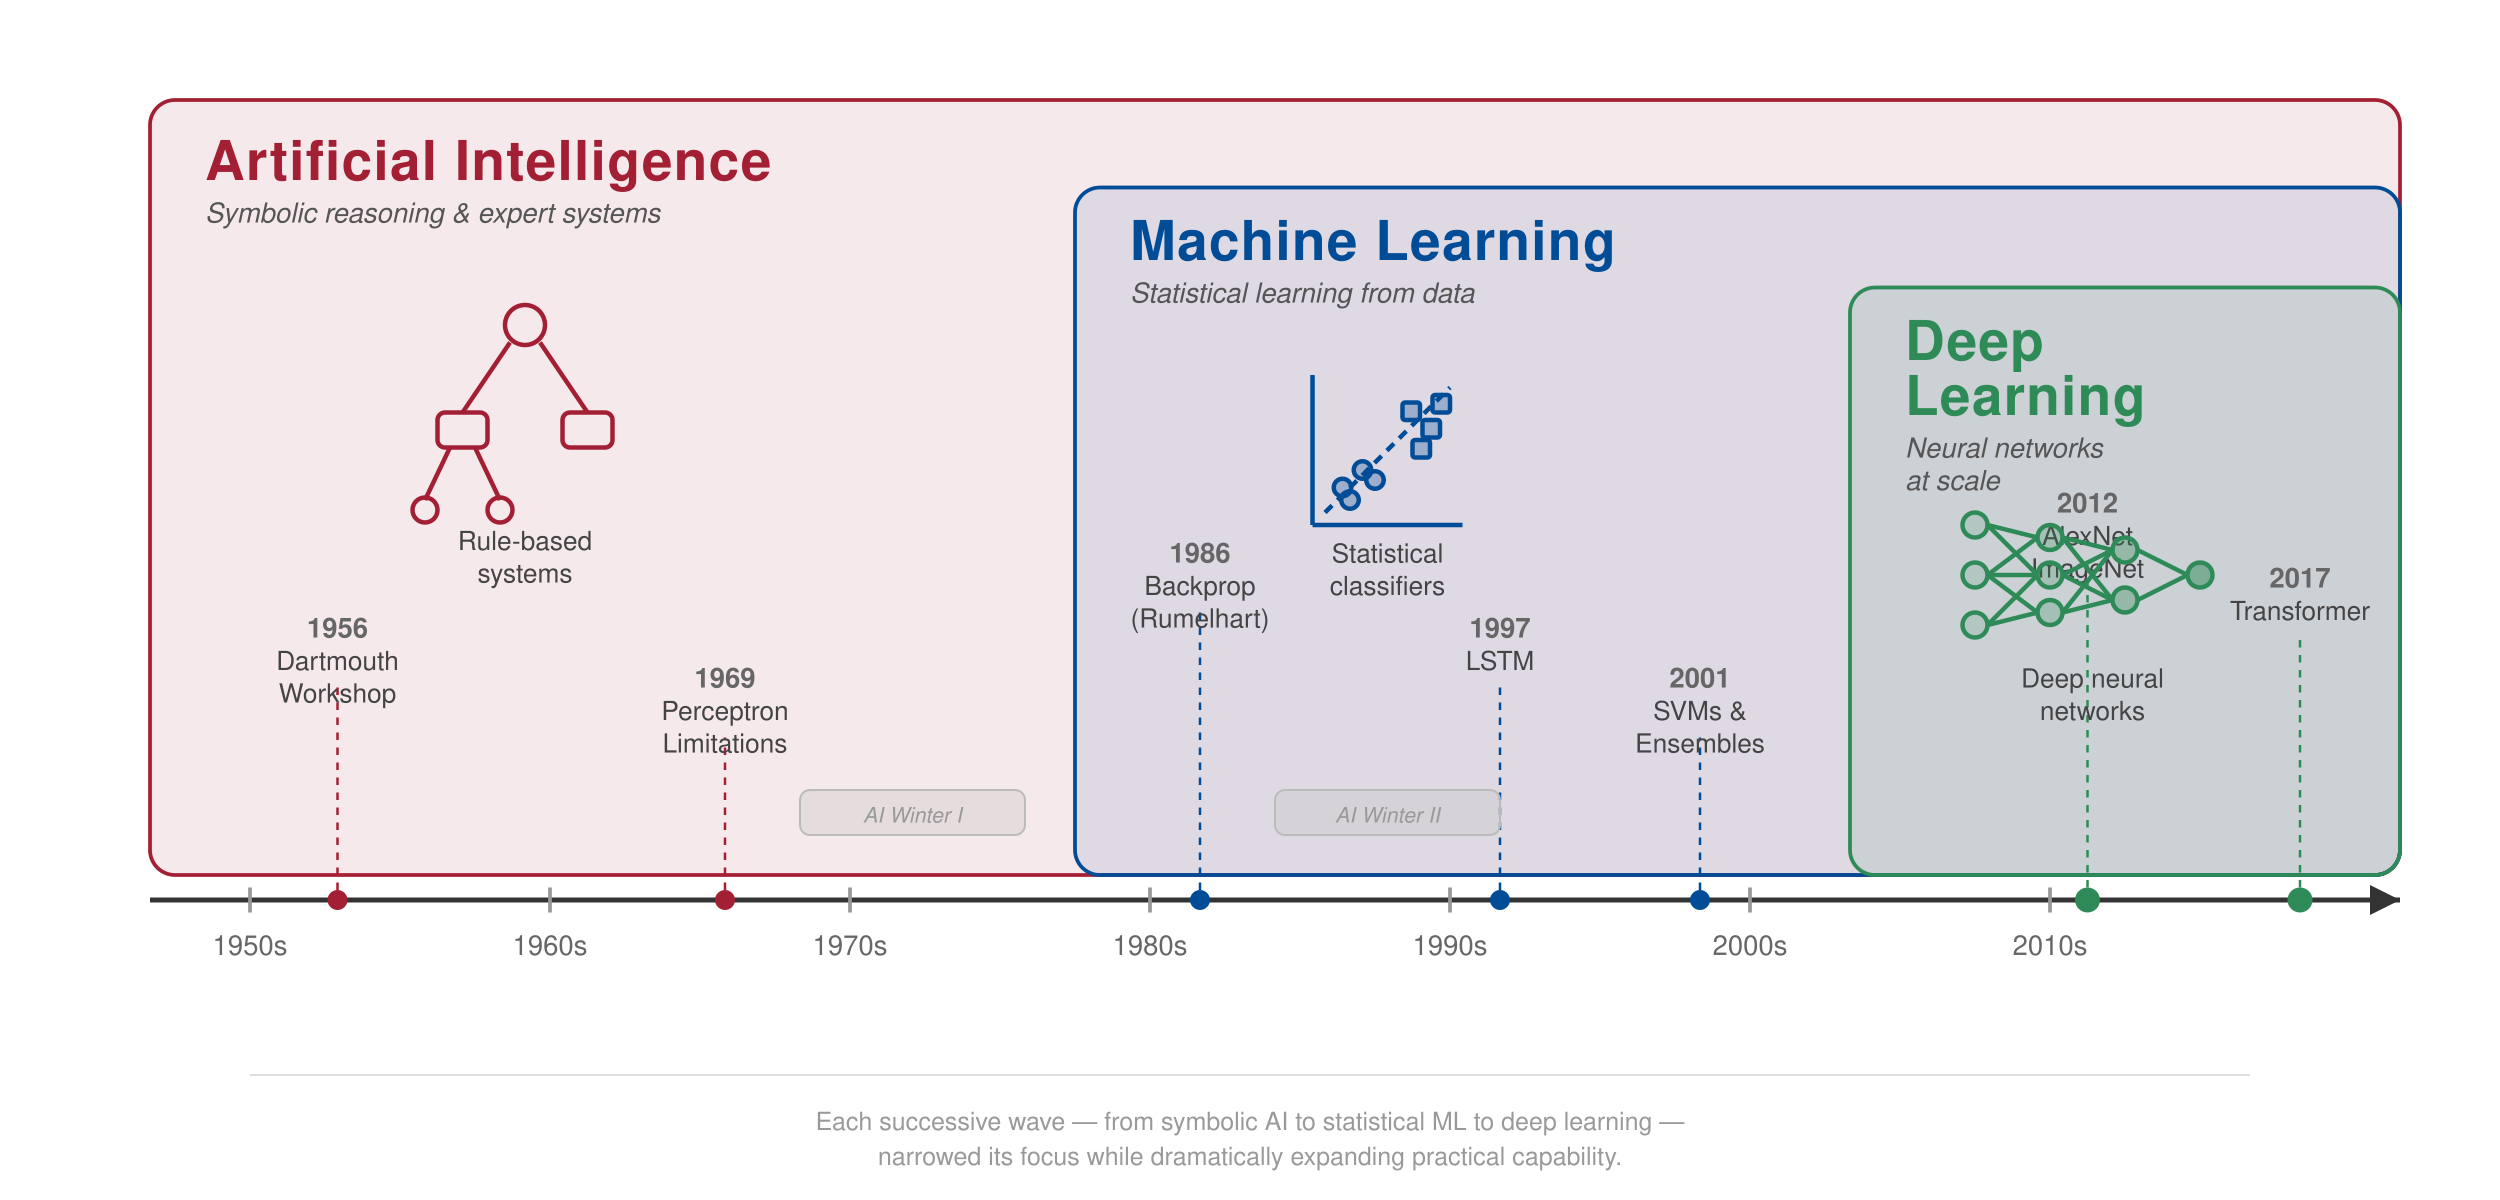
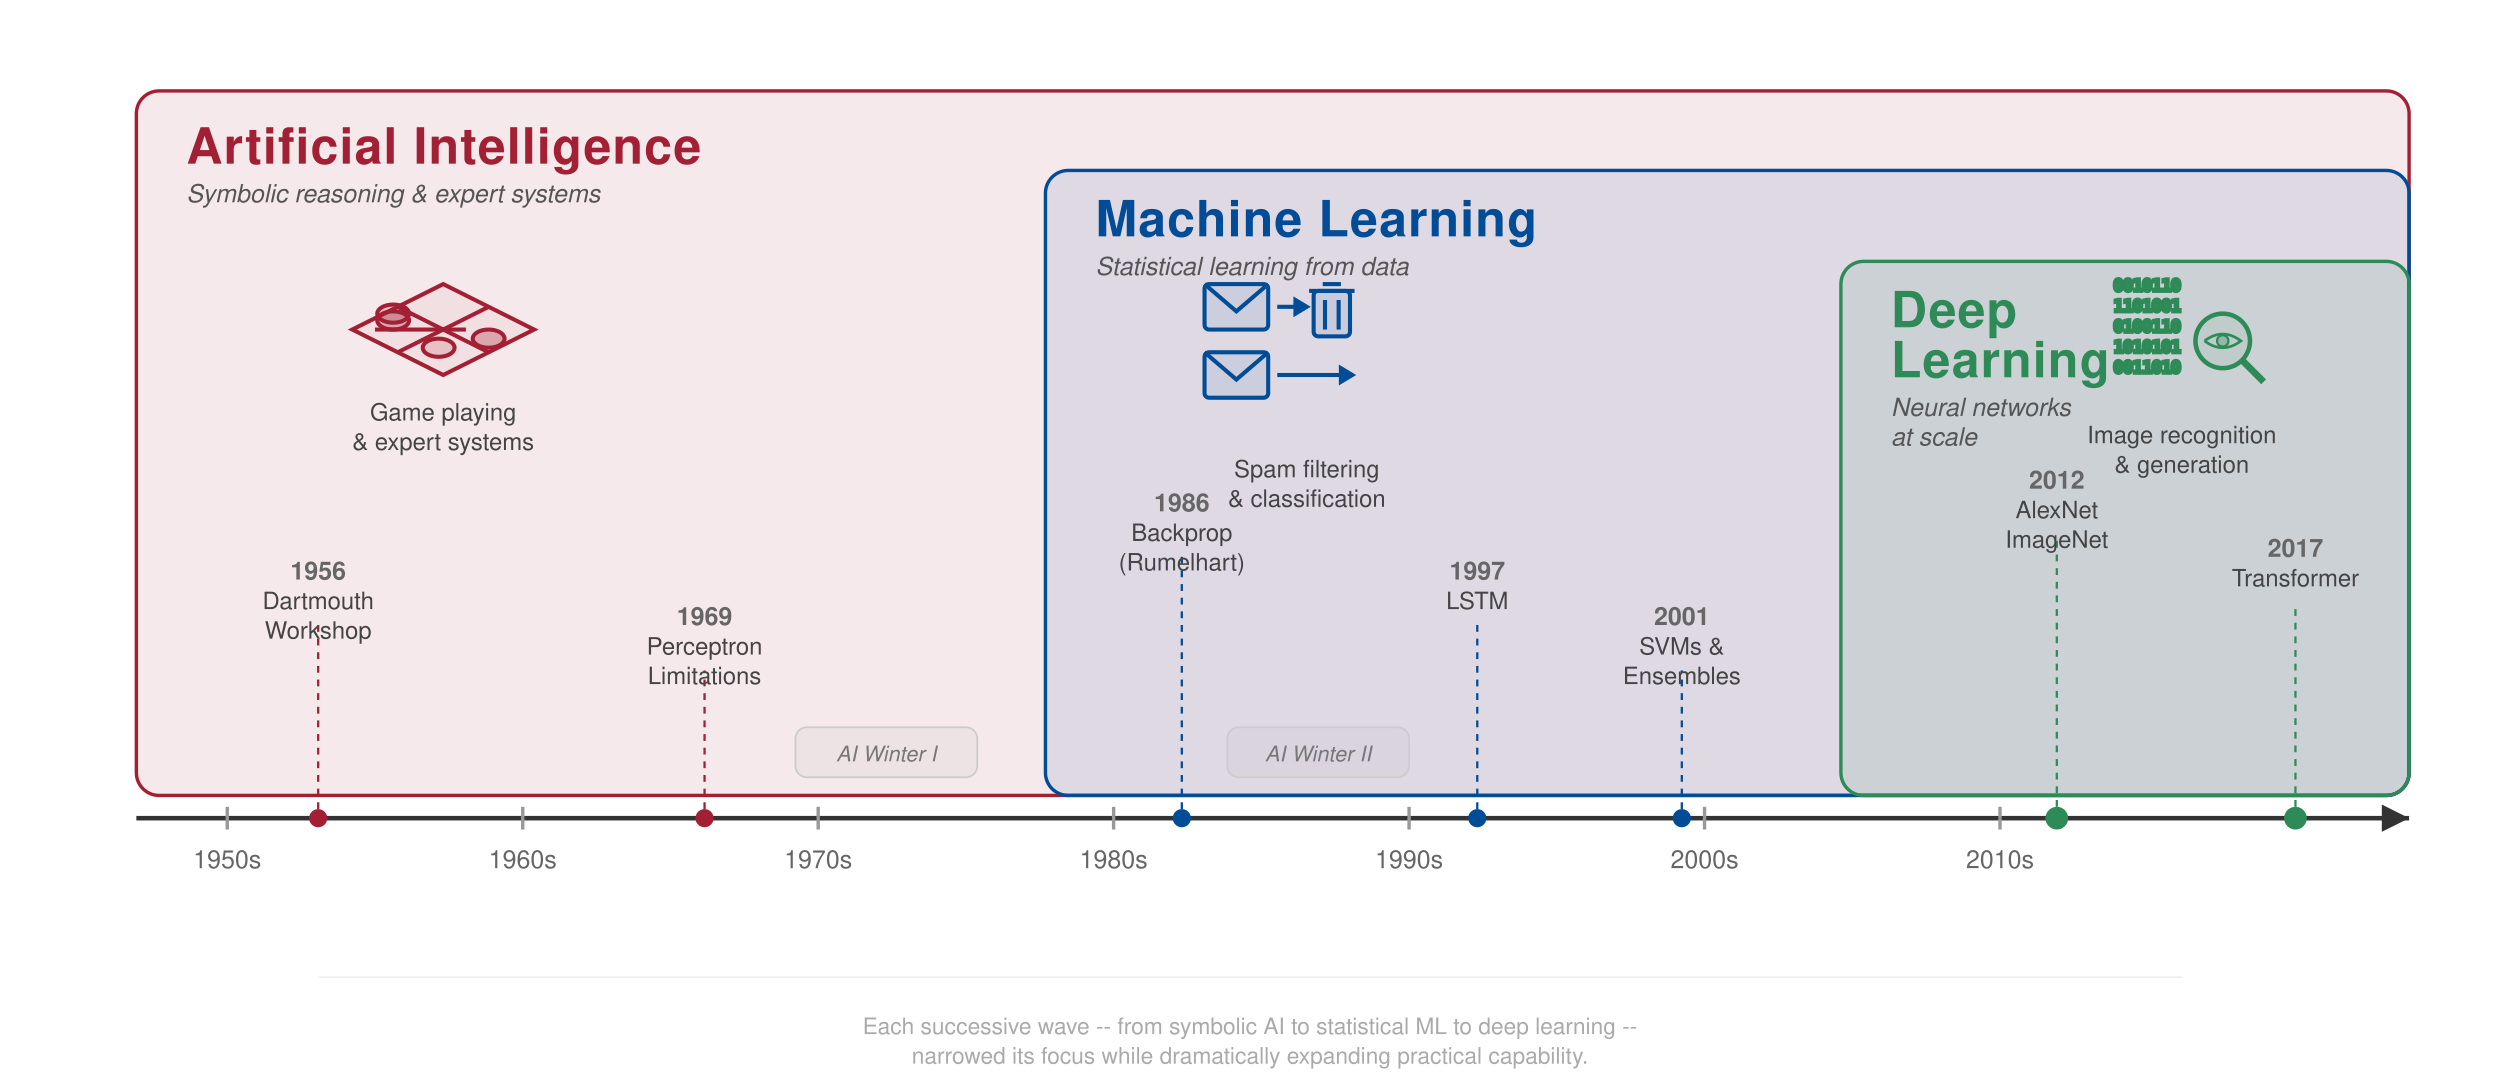
- <svg xmlns="http://www.w3.org/2000/svg" viewBox="0 0 1000 480" font-family="Helvetica Neue, Helvetica, Arial, sans-serif">
+ <svg xmlns="http://www.w3.org/2000/svg" viewBox="0 0 1100 480" font-family="Helvetica Neue, Helvetica, Arial, sans-serif">
  <defs>
    <style>
      /* Palette aligned with dam_venn.svg */
      .era-ai    { fill: rgba(163, 31, 52, 0.10); stroke: #a31f34; stroke-width: 1.5; }
      .era-ml    { fill: rgba(0, 76, 151, 0.10); stroke: #004c97; stroke-width: 1.5; }
      .era-dl    { fill: rgba(46, 139, 87, 0.10); stroke: #2e8b57; stroke-width: 1.5; }

      .era-title   { font-size: 22px; font-weight: 700; letter-spacing: 0.5px; }
      .era-subtitle { font-size: 11px; font-style: italic; fill: #555; }
      .era-detail  { font-size: 10.5px; fill: #444; }
      .era-year    { font-size: 11px; fill: #666; font-weight: 600; }

      .timeline    { stroke: #333; stroke-width: 2; }
      .tick        { stroke: #999; stroke-width: 1.5; }
      .tick-label  { font-size: 11px; fill: #666; text-anchor: middle; }

      .annotation  { font-size: 9.5px; fill: #777; text-anchor: middle; }
      .icon        { fill: none; stroke-width: 1.8; }
    </style>
  </defs>
-   <line x1="60" y1="360" x2="960" y2="360" class="timeline" />
+   <line x1="60" y1="360" x2="1060" y2="360" class="timeline" />
  <g>
    <line x1="100" y1="355" x2="100" y2="365" class="tick" />
    <text x="100" y="382" class="tick-label">1950s</text>
-     <line x1="220" y1="355" x2="220" y2="365" class="tick" />
-     <text x="220" y="382" class="tick-label">1960s</text>
-     <line x1="340" y1="355" x2="340" y2="365" class="tick" />
-     <text x="340" y="382" class="tick-label">1970s</text>
-     <line x1="460" y1="355" x2="460" y2="365" class="tick" />
-     <text x="460" y="382" class="tick-label">1980s</text>
-     <line x1="580" y1="355" x2="580" y2="365" class="tick" />
-     <text x="580" y="382" class="tick-label">1990s</text>
-     <line x1="700" y1="355" x2="700" y2="365" class="tick" />
-     <text x="700" y="382" class="tick-label">2000s</text>
-     <line x1="820" y1="355" x2="820" y2="365" class="tick" />
-     <text x="820" y="382" class="tick-label">2010s</text>
-     <polygon points="960,360 948,354 948,366" fill="#333" />
+     <line x1="230" y1="355" x2="230" y2="365" class="tick" />
+     <text x="230" y="382" class="tick-label">1960s</text>
+     <line x1="360" y1="355" x2="360" y2="365" class="tick" />
+     <text x="360" y="382" class="tick-label">1970s</text>
+     <line x1="490" y1="355" x2="490" y2="365" class="tick" />
+     <text x="490" y="382" class="tick-label">1980s</text>
+     <line x1="620" y1="355" x2="620" y2="365" class="tick" />
+     <text x="620" y="382" class="tick-label">1990s</text>
+     <line x1="750" y1="355" x2="750" y2="365" class="tick" />
+     <text x="750" y="382" class="tick-label">2000s</text>
+     <line x1="880" y1="355" x2="880" y2="365" class="tick" />
+     <text x="880" y="382" class="tick-label">2010s</text>
+     <polygon points="1060,360 1048,354 1048,366" fill="#333" />
  </g>
-   <rect x="60" y="40" width="900" height="310" rx="10" class="era-ai" />
-   <rect x="430" y="75" width="530" height="275" rx="10" class="era-ml" />
-   <rect x="740" y="115" width="220" height="235" rx="10" class="era-dl" />
+   <rect x="60" y="40" width="1000" height="310" rx="10" class="era-ai" />
+   <rect x="460" y="75" width="600" height="275" rx="10" class="era-ml" />
+   <rect x="810" y="115" width="250" height="235" rx="10" class="era-dl" />
  <text x="82" y="72" class="era-title" fill="#a31f34">Artificial Intelligence</text>
  <text x="82" y="89" class="era-subtitle">Symbolic reasoning &amp; expert systems</text>
-   <text x="452" y="104" class="era-title" fill="#004c97">Machine Learning</text>
-   <text x="452" y="121" class="era-subtitle">Statistical learning from data</text>
-   <text x="762" y="144" class="era-title" fill="#2e8b57">Deep</text>
-   <text x="762" y="166" class="era-title" fill="#2e8b57">Learning</text>
-   <text x="762" y="183" class="era-subtitle">Neural networks</text>
-   <text x="762" y="196" class="era-subtitle">at scale</text>
-   <circle cx="135" cy="360" r="4" fill="#a31f34" />
-   <line x1="135" y1="356" x2="135" y2="275" stroke="#a31f34" stroke-width="1" stroke-dasharray="3,3" />
-   <text x="135" y="268" text-anchor="middle" class="era-detail" fill="#a31f34">Dartmouth</text>
-   <text x="135" y="281" text-anchor="middle" class="era-detail" fill="#a31f34">Workshop</text>
-   <text x="135" y="255" text-anchor="middle" class="era-year">1956</text>
-   <circle cx="290" cy="360" r="4" fill="#a31f34" />
-   <line x1="290" y1="356" x2="290" y2="295" stroke="#a31f34" stroke-width="1" stroke-dasharray="3,3" />
-   <text x="290" y="288" text-anchor="middle" class="era-detail" fill="#a31f34">Perceptron</text>
-   <text x="290" y="301" text-anchor="middle" class="era-detail" fill="#a31f34">Limitations</text>
-   <text x="290" y="275" text-anchor="middle" class="era-year">1969</text>
-   <circle cx="480" cy="360" r="4" fill="#004c97" />
-   <line x1="480" y1="356" x2="480" y2="245" stroke="#004c97" stroke-width="1" stroke-dasharray="3,3" />
-   <text x="480" y="238" text-anchor="middle" class="era-detail" fill="#004c97">Backprop</text>
-   <text x="480" y="251" text-anchor="middle" class="era-detail" fill="#004c97">(Rumelhart)</text>
-   <text x="480" y="225" text-anchor="middle" class="era-year">1986</text>
-   <circle cx="600" cy="360" r="4" fill="#004c97" />
-   <line x1="600" y1="356" x2="600" y2="275" stroke="#004c97" stroke-width="1" stroke-dasharray="3,3" />
-   <text x="600" y="268" text-anchor="middle" class="era-detail" fill="#004c97">LSTM</text>
-   <text x="600" y="255" text-anchor="middle" class="era-year">1997</text>
-   <circle cx="680" cy="360" r="4" fill="#004c97" />
-   <line x1="680" y1="356" x2="680" y2="295" stroke="#004c97" stroke-width="1" stroke-dasharray="3,3" />
-   <text x="680" y="288" text-anchor="middle" class="era-detail" fill="#004c97">SVMs &amp;</text>
-   <text x="680" y="301" text-anchor="middle" class="era-detail" fill="#004c97">Ensembles</text>
-   <text x="680" y="275" text-anchor="middle" class="era-year">2001</text>
-   <circle cx="835" cy="360" r="5" fill="#2e8b57" />
-   <line x1="835" y1="355" x2="835" y2="225" stroke="#2e8b57" stroke-width="1" stroke-dasharray="3,3" />
-   <text x="835" y="218" text-anchor="middle" class="era-detail" fill="#2e8b57">AlexNet</text>
-   <text x="835" y="231" text-anchor="middle" class="era-detail" fill="#2e8b57">ImageNet</text>
-   <text x="835" y="205" text-anchor="middle" class="era-year">2012</text>
-   <circle cx="920" cy="360" r="5" fill="#2e8b57" />
-   <line x1="920" y1="355" x2="920" y2="255" stroke="#2e8b57" stroke-width="1" stroke-dasharray="3,3" />
-   <text x="920" y="248" text-anchor="middle" class="era-detail" fill="#2e8b57">Transformer</text>
-   <text x="920" y="235" text-anchor="middle" class="era-year">2017</text>
-   <g transform="translate(170, 130)" stroke="#a31f34" class="icon">
-     <circle cx="40" cy="0" r="8" />
-     <line x1="34" y1="7" x2="15" y2="35" />
-     <line x1="46" y1="7" x2="65" y2="35" />
-     <rect x="5" y="35" width="20" height="14" rx="3" />
-     <rect x="55" y="35" width="20" height="14" rx="3" />
-     <line x1="10" y1="49" x2="0" y2="70" />
-     <line x1="20" y1="49" x2="30" y2="70" />
-     <circle cx="0" cy="74" r="5" />
-     <circle cx="30" cy="74" r="5" />
+   <text x="482" y="104" class="era-title" fill="#004c97">Machine Learning</text>
+   <text x="482" y="121" class="era-subtitle">Statistical learning from data</text>
+   <text x="832" y="144" class="era-title" fill="#2e8b57">Deep</text>
+   <text x="832" y="166" class="era-title" fill="#2e8b57">Learning</text>
+   <text x="832" y="183" class="era-subtitle">Neural networks</text>
+   <text x="832" y="196" class="era-subtitle">at scale</text>
+   <circle cx="140" cy="360" r="4" fill="#a31f34" />
+   <line x1="140" y1="356" x2="140" y2="275" stroke="#a31f34" stroke-width="1" stroke-dasharray="3,3" />
+   <text x="140" y="268" text-anchor="middle" class="era-detail" fill="#a31f34">Dartmouth</text>
+   <text x="140" y="281" text-anchor="middle" class="era-detail" fill="#a31f34">Workshop</text>
+   <text x="140" y="255" text-anchor="middle" class="era-year">1956</text>
+   <circle cx="310" cy="360" r="4" fill="#a31f34" />
+   <line x1="310" y1="356" x2="310" y2="295" stroke="#a31f34" stroke-width="1" stroke-dasharray="3,3" />
+   <text x="310" y="288" text-anchor="middle" class="era-detail" fill="#a31f34">Perceptron</text>
+   <text x="310" y="301" text-anchor="middle" class="era-detail" fill="#a31f34">Limitations</text>
+   <text x="310" y="275" text-anchor="middle" class="era-year">1969</text>
+   <circle cx="520" cy="360" r="4" fill="#004c97" />
+   <line x1="520" y1="356" x2="520" y2="245" stroke="#004c97" stroke-width="1" stroke-dasharray="3,3" />
+   <text x="520" y="238" text-anchor="middle" class="era-detail" fill="#004c97">Backprop</text>
+   <text x="520" y="251" text-anchor="middle" class="era-detail" fill="#004c97">(Rumelhart)</text>
+   <text x="520" y="225" text-anchor="middle" class="era-year">1986</text>
+   <circle cx="650" cy="360" r="4" fill="#004c97" />
+   <line x1="650" y1="356" x2="650" y2="275" stroke="#004c97" stroke-width="1" stroke-dasharray="3,3" />
+   <text x="650" y="268" text-anchor="middle" class="era-detail" fill="#004c97">LSTM</text>
+   <text x="650" y="255" text-anchor="middle" class="era-year">1997</text>
+   <circle cx="740" cy="360" r="4" fill="#004c97" />
+   <line x1="740" y1="356" x2="740" y2="295" stroke="#004c97" stroke-width="1" stroke-dasharray="3,3" />
+   <text x="740" y="288" text-anchor="middle" class="era-detail" fill="#004c97">SVMs &amp;</text>
+   <text x="740" y="301" text-anchor="middle" class="era-detail" fill="#004c97">Ensembles</text>
+   <text x="740" y="275" text-anchor="middle" class="era-year">2001</text>
+   <circle cx="905" cy="360" r="5" fill="#2e8b57" />
+   <line x1="905" y1="355" x2="905" y2="235" stroke="#2e8b57" stroke-width="1" stroke-dasharray="3,3" />
+   <text x="905" y="228" text-anchor="middle" class="era-detail" fill="#2e8b57">AlexNet</text>
+   <text x="905" y="241" text-anchor="middle" class="era-detail" fill="#2e8b57">ImageNet</text>
+   <text x="905" y="215" text-anchor="middle" class="era-year">2012</text>
+   <circle cx="1010" cy="360" r="5" fill="#2e8b57" />
+   <line x1="1010" y1="355" x2="1010" y2="265" stroke="#2e8b57" stroke-width="1" stroke-dasharray="3,3" />
+   <text x="1010" y="258" text-anchor="middle" class="era-detail" fill="#2e8b57">Transformer</text>
+   <text x="1010" y="245" text-anchor="middle" class="era-year">2017</text>
+   <g transform="translate(155, 125)" stroke="#a31f34" class="icon" stroke-width="1.5">
+     <polygon points="40,0 80,20 40,40 0,20" fill="rgba(163,31,52,0.05)" />
+     <line x1="20" y1="10" x2="60" y2="30" />
+     <line x1="10" y1="20" x2="50" y2="20" />
+     <line x1="20" y1="30" x2="60" y2="10" />
+     <ellipse cx="18" cy="16" rx="7" ry="4" fill="rgba(163,31,52,0.3)" stroke="#a31f34" />
+     <ellipse cx="18" cy="13" rx="7" ry="4" fill="rgba(163,31,52,0.2)" stroke="#a31f34" />
+     <ellipse cx="60" cy="24" rx="7" ry="4" fill="rgba(163,31,52,0.3)" stroke="#a31f34" />
+     <ellipse cx="38" cy="28" rx="7" ry="4" fill="rgba(163,31,52,0.15)" stroke="#a31f34" />
  </g>
-   <text x="210" y="220" text-anchor="middle" class="era-detail" fill="#a31f34">Rule-based</text>
-   <text x="210" y="233" text-anchor="middle" class="era-detail" fill="#a31f34">systems</text>
-   <g transform="translate(525, 150)" stroke="#004c97" class="icon">
-     <line x1="0" y1="60" x2="60" y2="60" />
-     <line x1="0" y1="0" x2="0" y2="60" />
-     <line x1="5" y1="55" x2="55" y2="5" stroke-dasharray="4,3" />
-     <circle cx="12" cy="45" r="3.5" fill="rgba(0,76,151,0.3)" />
-     <circle cx="20" cy="38" r="3.5" fill="rgba(0,76,151,0.3)" />
-     <circle cx="15" cy="50" r="3.5" fill="rgba(0,76,151,0.3)" />
-     <circle cx="25" cy="42" r="3.5" fill="rgba(0,76,151,0.3)" />
-     <rect x="36" y="11" width="7" height="7" rx="1" fill="rgba(0,76,151,0.3)" />
-     <rect x="44" y="18" width="7" height="7" rx="1" fill="rgba(0,76,151,0.3)" />
-     <rect x="40" y="26" width="7" height="7" rx="1" fill="rgba(0,76,151,0.3)" />
-     <rect x="48" y="8" width="7" height="7" rx="1" fill="rgba(0,76,151,0.3)" />
+   <text x="195" y="185" text-anchor="middle" class="era-detail" fill="#a31f34">Game playing</text>
+   <text x="195" y="198" text-anchor="middle" class="era-detail" fill="#a31f34">&amp; expert systems</text>
+   <g transform="translate(570, 140)" stroke="#004c97" class="icon" stroke-width="1.5">
+     <rect x="-40" y="-15" width="28" height="20" rx="2" fill="rgba(0,76,151,0.08)" />
+     <polyline points="-40,-15 -26,-3 -12,-15" fill="none" />
+     <line x1="-8" y1="-5" x2="5" y2="-5" />
+     <polygon points="5,-5 0,-8 0,-2" fill="#004c97" />
+     <rect x="8" y="-12" width="16" height="20" rx="2" fill="rgba(0,76,151,0.1)" />
+     <line x1="6" y1="-12" x2="26" y2="-12" />
+     <line x1="12" y1="-15" x2="20" y2="-15" />
+     <line x1="13" y1="-8" x2="13" y2="5" />
+     <line x1="19" y1="-8" x2="19" y2="5" />
+     <rect x="-40" y="15" width="28" height="20" rx="2" fill="rgba(0,76,151,0.08)" />
+     <polyline points="-40,15 -26,27 -12,15" fill="none" />
+     <line x1="-8" y1="25" x2="25" y2="25" />
+     <polygon points="25,25 20,22 20,28" fill="#004c97" />
  </g>
-   <text x="555" y="225" text-anchor="middle" class="era-detail" fill="#004c97">Statistical</text>
-   <text x="555" y="238" text-anchor="middle" class="era-detail" fill="#004c97">classifiers</text>
-   <g transform="translate(790, 210)" stroke="#2e8b57" class="icon" stroke-width="1.2">
-     <circle cx="0" cy="0" r="5" fill="rgba(46,139,87,0.15)" />
-     <circle cx="0" cy="20" r="5" fill="rgba(46,139,87,0.15)" />
-     <circle cx="0" cy="40" r="5" fill="rgba(46,139,87,0.15)" />
-     <circle cx="30" cy="5" r="5" fill="rgba(46,139,87,0.25)" />
-     <circle cx="30" cy="20" r="5" fill="rgba(46,139,87,0.25)" />
-     <circle cx="30" cy="35" r="5" fill="rgba(46,139,87,0.25)" />
-     <circle cx="60" cy="10" r="5" fill="rgba(46,139,87,0.35)" />
-     <circle cx="60" cy="30" r="5" fill="rgba(46,139,87,0.35)" />
-     <circle cx="90" cy="20" r="5" fill="rgba(46,139,87,0.5)" />
-     <line x1="5" y1="0" x2="25" y2="5" />
-     <line x1="5" y1="0" x2="25" y2="20" />
-     <line x1="5" y1="20" x2="25" y2="5" />
-     <line x1="5" y1="20" x2="25" y2="20" />
-     <line x1="5" y1="20" x2="25" y2="35" />
-     <line x1="5" y1="40" x2="25" y2="20" />
-     <line x1="5" y1="40" x2="25" y2="35" />
-     <line x1="35" y1="5" x2="55" y2="10" />
-     <line x1="35" y1="5" x2="55" y2="30" />
-     <line x1="35" y1="20" x2="55" y2="10" />
-     <line x1="35" y1="20" x2="55" y2="30" />
-     <line x1="35" y1="35" x2="55" y2="10" />
-     <line x1="35" y1="35" x2="55" y2="30" />
-     <line x1="65" y1="10" x2="85" y2="20" />
-     <line x1="65" y1="30" x2="85" y2="20" />
+   <text x="575" y="210" text-anchor="middle" class="era-detail" fill="#004c97">Spam filtering</text>
+   <text x="575" y="223" text-anchor="middle" class="era-detail" fill="#004c97">&amp; classification</text>
+   <g transform="translate(960, 140)" stroke="#2e8b57" class="icon" stroke-width="1.3">
+     <text x="-30" y="-12" font-size="7" fill="rgba(46,139,87,0.5)" font-family="monospace">0010110</text>
+     <text x="-30" y="-3" font-size="7" fill="rgba(46,139,87,0.5)" font-family="monospace">1101001</text>
+     <text x="-30" y="6" font-size="7" fill="rgba(46,139,87,0.5)" font-family="monospace">0100110</text>
+     <text x="-30" y="15" font-size="7" fill="rgba(46,139,87,0.5)" font-family="monospace">1010101</text>
+     <text x="-30" y="24" font-size="7" fill="rgba(46,139,87,0.5)" font-family="monospace">0011010</text>
+     <circle cx="18" cy="10" r="12" fill="rgba(46,139,87,0.08)" stroke-width="2" />
+     <line x1="26" y1="18" x2="36" y2="28" stroke-width="3" />
+     <path d="M 10,10 Q 18,4 26,10 Q 18,16 10,10" fill="none" stroke-width="1.2" />
+     <circle cx="18" cy="10" r="2.5" fill="rgba(46,139,87,0.3)" stroke-width="1" />
  </g>
-   <text x="837" y="275" text-anchor="middle" class="era-detail" fill="#2e8b57">Deep neural</text>
-   <text x="837" y="288" text-anchor="middle" class="era-detail" fill="#2e8b57">networks</text>
-   <rect x="320" y="316" width="90" height="18" rx="4" fill="rgba(200,200,200,0.4)" stroke="#bbb" stroke-width="0.8" />
-   <text x="365" y="329" text-anchor="middle" font-size="8.5" fill="#999" font-style="italic">AI Winter I</text>
-   <rect x="510" y="316" width="90" height="18" rx="4" fill="rgba(200,200,200,0.4)" stroke="#bbb" stroke-width="0.8" />
-   <text x="555" y="329" text-anchor="middle" font-size="8.5" fill="#999" font-style="italic">AI Winter II</text>
-   <line x1="100" y1="430" x2="900" y2="430" stroke="#ddd" stroke-width="0.75" />
-   <text x="500" y="452" text-anchor="middle" font-size="10" fill="#999">
-     Each successive wave — from symbolic AI to statistical ML to deep learning —
+   <text x="960" y="195" text-anchor="middle" class="era-detail" fill="#2e8b57">Image recognition</text>
+   <text x="960" y="208" text-anchor="middle" class="era-detail" fill="#2e8b57">&amp; generation</text>
+   <rect x="350" y="320" width="80" height="22" rx="5" fill="rgba(180,180,180,0.12)" stroke="#ccc" stroke-width="0.8" />
+   <text x="390" y="335" text-anchor="middle" class="annotation" font-style="italic">AI Winter I</text>
+   <rect x="540" y="320" width="80" height="22" rx="5" fill="rgba(180,180,180,0.12)" stroke="#ccc" stroke-width="0.8" />
+   <text x="580" y="335" text-anchor="middle" class="annotation" font-style="italic">AI Winter II</text>
+   <line x1="140" y1="430" x2="960" y2="430" stroke="#eee" stroke-width="0.75" />
+   <text x="550" y="455" text-anchor="middle" font-size="10" fill="#aaa">
+     Each successive wave -- from symbolic AI to statistical ML to deep learning --
  </text>
-   <text x="500" y="466" text-anchor="middle" font-size="10" fill="#999">
+   <text x="550" y="468" text-anchor="middle" font-size="10" fill="#aaa">
    narrowed its focus while dramatically expanding practical capability.
  </text>
</svg>
